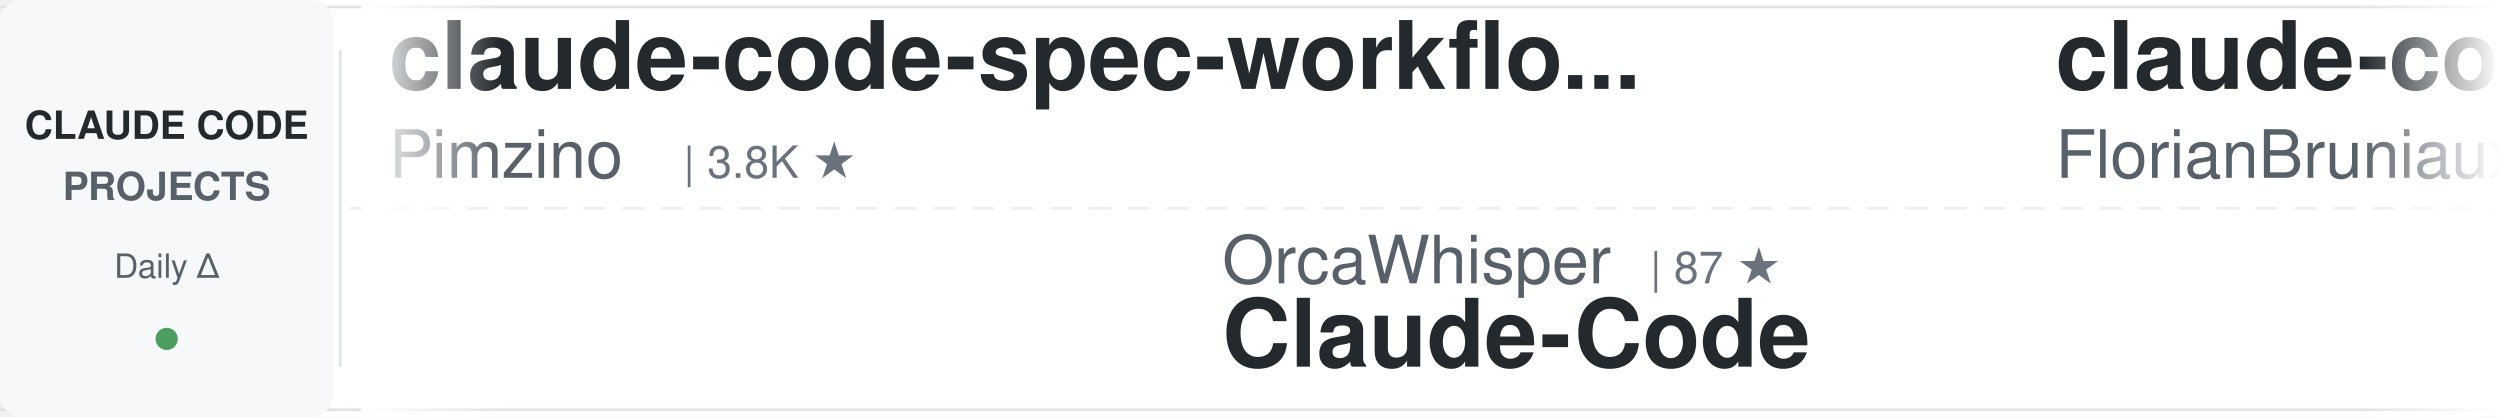
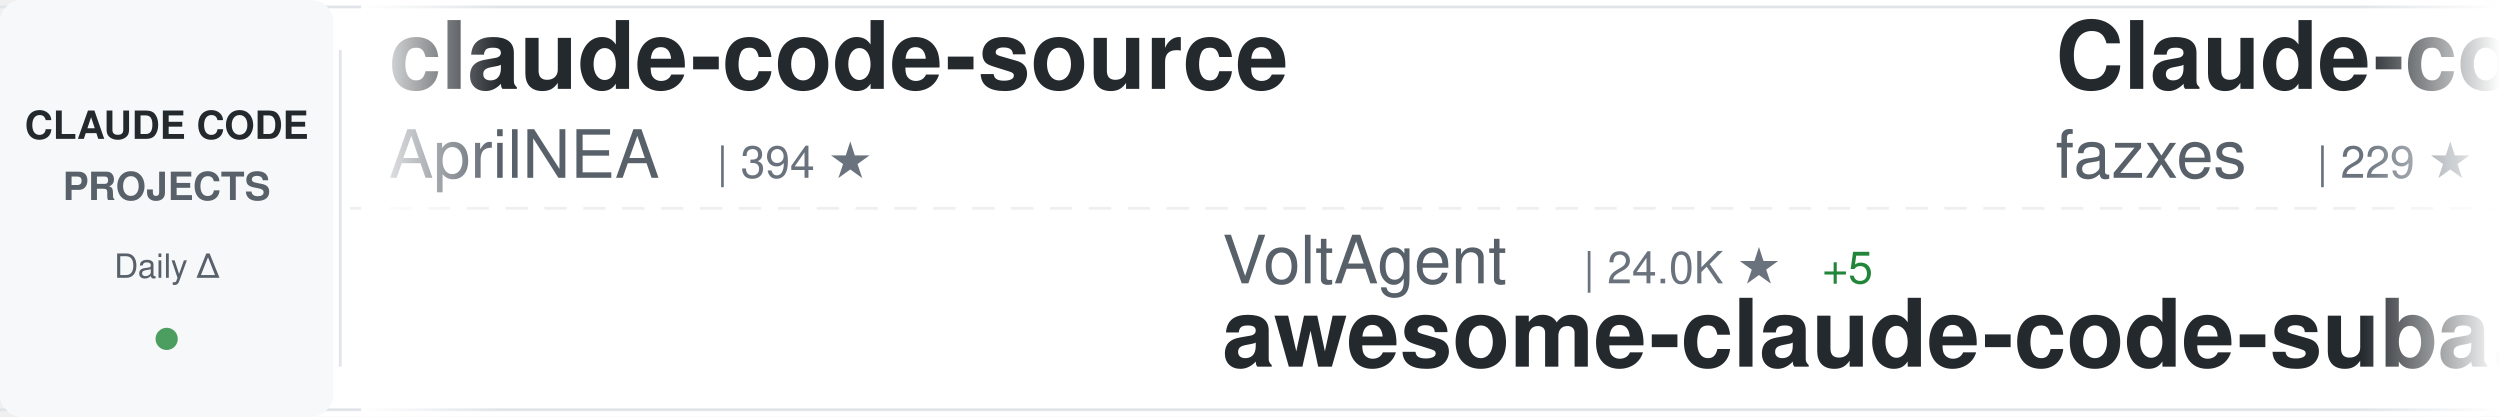
<svg xmlns="http://www.w3.org/2000/svg" width="900" height="150">
  <defs>
    <linearGradient id="awesomeLeftFade" x1="0%" y1="0%" x2="100%" y2="0%">
      <stop offset="0%" style="stop-color:#ffffff;stop-opacity:1" />
      <stop offset="100%" style="stop-color:#ffffff;stop-opacity:0" />
    </linearGradient>
    <linearGradient id="awesomeRightFade" x1="0%" y1="0%" x2="100%" y2="0%">
      <stop offset="0%" style="stop-color:#ffffff;stop-opacity:0" />
      <stop offset="100%" style="stop-color:#ffffff;stop-opacity:1" />
    </linearGradient>
  </defs>
  <rect width="900" height="150" fill="#ffffff" rx="8" />
  <rect x="0" y="2" width="900" height="1" fill="#e1e4e8" />
  <rect x="0" y="147" width="900" height="1" fill="#e1e4e8" />
  <line x1="0" y1="75" x2="900" y2="75" stroke="#e1e4e8" stroke-width="1" stroke-dasharray="8 6" opacity="0.6" />
  <rect x="0" y="0" width="120" height="150" fill="#f6f8fa" rx="8" />
  <text x="60" y="50" font-family="-apple-system, BlinkMacSystemFont, 'Segoe UI', Helvetica, Arial, sans-serif" font-size="14" font-weight="600" fill="#24292e" text-anchor="middle">CLAUDE CODE</text>
  <text x="60" y="72" font-family="-apple-system, BlinkMacSystemFont, 'Segoe UI', Helvetica, Arial, sans-serif" font-size="14" font-weight="600" fill="#586069" text-anchor="middle">PROJECTS</text>
  <text x="60" y="100" font-family="-apple-system, BlinkMacSystemFont, 'Segoe UI', Helvetica, Arial, sans-serif" font-size="12" font-weight="500" fill="#586069" text-anchor="middle">Daily Δ</text>
  <circle cx="60" cy="122" r="4" fill="#22863a" opacity="0.8" />
  <rect x="122" y="18" width="1" height="114" fill="#e1e4e8" />
  <clipPath id="awesomeTickerClip">
    <rect x="130" y="0" width="770" height="150" />
  </clipPath>
  <g clip-path="url(#awesomeTickerClip)">
    <g id="awesomeTickerItems">
      <animateTransform attributeName="transform" attributeType="XML" type="translate" from="0 0" to="-3000 0" dur="54s" repeatCount="indefinite" />
      <g transform="translate(0, 0)">
+         <text x="140" y="32" font-family="-apple-system, BlinkMacSystemFont, 'Segoe UI', Helvetica, Arial, sans-serif" font-size="34" font-weight="600" fill="#24292e">claude-code-source</text>
+         <text x="140" y="64" font-family="-apple-system, BlinkMacSystemFont, 'Segoe UI', Helvetica, Arial, sans-serif" font-size="24" font-weight="400" fill="#586069">AprilNEA</text>
+         <text x="258" y="64" font-family="-apple-system, BlinkMacSystemFont, 'Segoe UI', Helvetica, Arial, sans-serif" font-size="16" font-weight="500" fill="#6a737d">| 394 ★</text>
+       </g>
+       <g transform="translate(300, 0)">
+         <text x="140" y="102" font-family="-apple-system, BlinkMacSystemFont, 'Segoe UI', Helvetica, Arial, sans-serif" font-size="24" font-weight="400" fill="#586069">VoltAgent</text>
+         <text x="270" y="102" font-family="-apple-system, BlinkMacSystemFont, 'Segoe UI', Helvetica, Arial, sans-serif" font-size="16" font-weight="500" fill="#6a737d">| 24.0K ★</text>
+         <text x="356" y="102" font-family="-apple-system, BlinkMacSystemFont, 'Segoe UI', Helvetica, Arial, sans-serif" font-size="16" font-weight="500" fill="#22863a"> +5</text>
+         <text x="140" y="132" font-family="-apple-system, BlinkMacSystemFont, 'Segoe UI', Helvetica, Arial, sans-serif" font-size="34" font-weight="600" fill="#24292e">awesome-claude-code-suba...</text>
+       </g>
+       <g transform="translate(600, 0)">
+         <text x="140" y="32" font-family="-apple-system, BlinkMacSystemFont, 'Segoe UI', Helvetica, Arial, sans-serif" font-size="34" font-weight="600" fill="#24292e">Claude-code</text>
+         <text x="140" y="64" font-family="-apple-system, BlinkMacSystemFont, 'Segoe UI', Helvetica, Arial, sans-serif" font-size="24" font-weight="400" fill="#586069">fazxes</text>
+         <text x="234" y="64" font-family="-apple-system, BlinkMacSystemFont, 'Segoe UI', Helvetica, Arial, sans-serif" font-size="16" font-weight="500" fill="#6a737d">| 229 ★</text>
+       </g>
+       <g transform="translate(900, 0)">
+         <text x="140" y="102" font-family="-apple-system, BlinkMacSystemFont, 'Segoe UI', Helvetica, Arial, sans-serif" font-size="24" font-weight="400" fill="#586069">KPR111</text>
+         <text x="234" y="102" font-family="-apple-system, BlinkMacSystemFont, 'Segoe UI', Helvetica, Arial, sans-serif" font-size="16" font-weight="500" fill="#6a737d">| 18 ★</text>
+         <text x="140" y="132" font-family="-apple-system, BlinkMacSystemFont, 'Segoe UI', Helvetica, Arial, sans-serif" font-size="34" font-weight="600" fill="#24292e">Claude-Code</text>
+       </g>
+       <g transform="translate(1200, 0)">
        <text x="140" y="32" font-family="-apple-system, BlinkMacSystemFont, 'Segoe UI', Helvetica, Arial, sans-serif" font-size="34" font-weight="600" fill="#24292e">claude-code-spec-workflo...</text>
        <text x="140" y="64" font-family="-apple-system, BlinkMacSystemFont, 'Segoe UI', Helvetica, Arial, sans-serif" font-size="24" font-weight="400" fill="#586069">Pimzino</text>
        <text x="246" y="64" font-family="-apple-system, BlinkMacSystemFont, 'Segoe UI', Helvetica, Arial, sans-serif" font-size="16" font-weight="500" fill="#6a737d">| 3.8K ★</text>
      </g>
-       <g transform="translate(300, 0)">
-         <text x="140" y="102" font-family="-apple-system, BlinkMacSystemFont, 'Segoe UI', Helvetica, Arial, sans-serif" font-size="24" font-weight="400" fill="#586069">OrcaWhisper</text>
-         <text x="294" y="102" font-family="-apple-system, BlinkMacSystemFont, 'Segoe UI', Helvetica, Arial, sans-serif" font-size="16" font-weight="500" fill="#6a737d">| 87 ★</text>
-         <text x="140" y="132" font-family="-apple-system, BlinkMacSystemFont, 'Segoe UI', Helvetica, Arial, sans-serif" font-size="34" font-weight="600" fill="#24292e">Claude-Code</text>
-       </g>
-       <g transform="translate(600, 0)">
-         <text x="140" y="32" font-family="-apple-system, BlinkMacSystemFont, 'Segoe UI', Helvetica, Arial, sans-serif" font-size="34" font-weight="600" fill="#24292e">claude-code-ultimate-gui...</text>
-         <text x="140" y="64" font-family="-apple-system, BlinkMacSystemFont, 'Segoe UI', Helvetica, Arial, sans-serif" font-size="24" font-weight="400" fill="#586069">FlorianBruniaux</text>
-         <text x="342" y="64" font-family="-apple-system, BlinkMacSystemFont, 'Segoe UI', Helvetica, Arial, sans-serif" font-size="16" font-weight="500" fill="#6a737d">| 5.6K ★</text>
-         <text x="419" y="64" font-family="-apple-system, BlinkMacSystemFont, 'Segoe UI', Helvetica, Arial, sans-serif" font-size="16" font-weight="500" fill="#22863a"> +1</text>
-       </g>
-       <g transform="translate(900, 0)">
-         <text x="140" y="102" font-family="-apple-system, BlinkMacSystemFont, 'Segoe UI', Helvetica, Arial, sans-serif" font-size="24" font-weight="400" fill="#586069">repowise-dev</text>
-         <text x="306" y="102" font-family="-apple-system, BlinkMacSystemFont, 'Segoe UI', Helvetica, Arial, sans-serif" font-size="16" font-weight="500" fill="#6a737d">| 1.2K ★</text>
-         <text x="140" y="132" font-family="-apple-system, BlinkMacSystemFont, 'Segoe UI', Helvetica, Arial, sans-serif" font-size="34" font-weight="600" fill="#24292e">claude-code-prompts</text>
-       </g>
-       <g transform="translate(1200, 0)">
-         <text x="140" y="32" font-family="-apple-system, BlinkMacSystemFont, 'Segoe UI', Helvetica, Arial, sans-serif" font-size="34" font-weight="600" fill="#24292e">claude-code-base-action</text>
-         <text x="140" y="64" font-family="-apple-system, BlinkMacSystemFont, 'Segoe UI', Helvetica, Arial, sans-serif" font-size="24" font-weight="400" fill="#586069">anthropics</text>
-         <text x="282" y="64" font-family="-apple-system, BlinkMacSystemFont, 'Segoe UI', Helvetica, Arial, sans-serif" font-size="16" font-weight="500" fill="#6a737d">| 930 ★</text>
-       </g>
      <g transform="translate(1500, 0)">
-         <text x="140" y="102" font-family="-apple-system, BlinkMacSystemFont, 'Segoe UI', Helvetica, Arial, sans-serif" font-size="24" font-weight="400" fill="#586069">ponponon</text>
-         <text x="258" y="102" font-family="-apple-system, BlinkMacSystemFont, 'Segoe UI', Helvetica, Arial, sans-serif" font-size="16" font-weight="500" fill="#6a737d">| 2.3K ★</text>
-         <text x="140" y="132" font-family="-apple-system, BlinkMacSystemFont, 'Segoe UI', Helvetica, Arial, sans-serif" font-size="34" font-weight="600" fill="#24292e">claude_code_src</text>
+         <text x="140" y="102" font-family="-apple-system, BlinkMacSystemFont, 'Segoe UI', Helvetica, Arial, sans-serif" font-size="24" font-weight="400" fill="#586069">anthropics</text>
+         <text x="282" y="102" font-family="-apple-system, BlinkMacSystemFont, 'Segoe UI', Helvetica, Arial, sans-serif" font-size="16" font-weight="500" fill="#6a737d">| 5.7K ★</text>
+         <text x="359" y="102" font-family="-apple-system, BlinkMacSystemFont, 'Segoe UI', Helvetica, Arial, sans-serif" font-size="16" font-weight="500" fill="#22863a"> +4</text>
+         <text x="140" y="132" font-family="-apple-system, BlinkMacSystemFont, 'Segoe UI', Helvetica, Arial, sans-serif" font-size="34" font-weight="600" fill="#24292e">claude-code-security-rev...</text>
      </g>
      <g transform="translate(1800, 0)">
-         <text x="140" y="32" font-family="-apple-system, BlinkMacSystemFont, 'Segoe UI', Helvetica, Arial, sans-serif" font-size="34" font-weight="600" fill="#24292e">awesome-claude-code</text>
-         <text x="140" y="64" font-family="-apple-system, BlinkMacSystemFont, 'Segoe UI', Helvetica, Arial, sans-serif" font-size="24" font-weight="400" fill="#586069">jqueryscript</text>
-         <text x="306" y="64" font-family="-apple-system, BlinkMacSystemFont, 'Segoe UI', Helvetica, Arial, sans-serif" font-size="16" font-weight="500" fill="#6a737d">| 485 ★</text>
+         <text x="140" y="32" font-family="-apple-system, BlinkMacSystemFont, 'Segoe UI', Helvetica, Arial, sans-serif" font-size="34" font-weight="600" fill="#24292e">pi-vs-claude-code</text>
+         <text x="140" y="64" font-family="-apple-system, BlinkMacSystemFont, 'Segoe UI', Helvetica, Arial, sans-serif" font-size="24" font-weight="400" fill="#586069">disler</text>
+         <text x="234" y="64" font-family="-apple-system, BlinkMacSystemFont, 'Segoe UI', Helvetica, Arial, sans-serif" font-size="16" font-weight="500" fill="#6a737d">| 1.6K ★</text>
      </g>
      <g transform="translate(2100, 0)">
-         <text x="140" y="102" font-family="-apple-system, BlinkMacSystemFont, 'Segoe UI', Helvetica, Arial, sans-serif" font-size="24" font-weight="400" fill="#586069">Chachamaru127</text>
-         <text x="318" y="102" font-family="-apple-system, BlinkMacSystemFont, 'Segoe UI', Helvetica, Arial, sans-serif" font-size="16" font-weight="500" fill="#6a737d">| 3.0K ★</text>
-         <text x="140" y="132" font-family="-apple-system, BlinkMacSystemFont, 'Segoe UI', Helvetica, Arial, sans-serif" font-size="34" font-weight="600" fill="#24292e">claude-code-harness</text>
+         <text x="140" y="102" font-family="-apple-system, BlinkMacSystemFont, 'Segoe UI', Helvetica, Arial, sans-serif" font-size="24" font-weight="400" fill="#586069">anthropics</text>
+         <text x="282" y="102" font-family="-apple-system, BlinkMacSystemFont, 'Segoe UI', Helvetica, Arial, sans-serif" font-size="16" font-weight="500" fill="#6a737d">| 930 ★</text>
+         <text x="140" y="132" font-family="-apple-system, BlinkMacSystemFont, 'Segoe UI', Helvetica, Arial, sans-serif" font-size="34" font-weight="600" fill="#24292e">claude-code-base-action</text>
      </g>
      <g transform="translate(2400, 0)">
-         <text x="140" y="32" font-family="-apple-system, BlinkMacSystemFont, 'Segoe UI', Helvetica, Arial, sans-serif" font-size="34" font-weight="600" fill="#24292e">free-claude-code</text>
-         <text x="140" y="64" font-family="-apple-system, BlinkMacSystemFont, 'Segoe UI', Helvetica, Arial, sans-serif" font-size="24" font-weight="400" fill="#586069">Alishahryar1</text>
-         <text x="306" y="64" font-family="-apple-system, BlinkMacSystemFont, 'Segoe UI', Helvetica, Arial, sans-serif" font-size="16" font-weight="500" fill="#6a737d">| 43.7K ★</text>
-         <text x="392" y="64" font-family="-apple-system, BlinkMacSystemFont, 'Segoe UI', Helvetica, Arial, sans-serif" font-size="16" font-weight="500" fill="#22863a"> +40</text>
+         <text x="140" y="32" font-family="-apple-system, BlinkMacSystemFont, 'Segoe UI', Helvetica, Arial, sans-serif" font-size="34" font-weight="600" fill="#24292e">claude-code-engineering</text>
+         <text x="140" y="64" font-family="-apple-system, BlinkMacSystemFont, 'Segoe UI', Helvetica, Arial, sans-serif" font-size="24" font-weight="400" fill="#586069">huangjia2019</text>
+         <text x="306" y="64" font-family="-apple-system, BlinkMacSystemFont, 'Segoe UI', Helvetica, Arial, sans-serif" font-size="16" font-weight="500" fill="#6a737d">| 1.0K ★</text>
+         <text x="383" y="64" font-family="-apple-system, BlinkMacSystemFont, 'Segoe UI', Helvetica, Arial, sans-serif" font-size="16" font-weight="500" fill="#22863a"> +1</text>
      </g>
      <g transform="translate(2700, 0)">
-         <text x="140" y="102" font-family="-apple-system, BlinkMacSystemFont, 'Segoe UI', Helvetica, Arial, sans-serif" font-size="24" font-weight="400" fill="#586069">huangserva</text>
-         <text x="282" y="102" font-family="-apple-system, BlinkMacSystemFont, 'Segoe UI', Helvetica, Arial, sans-serif" font-size="16" font-weight="500" fill="#6a737d">| 621 ★</text>
-         <text x="140" y="132" font-family="-apple-system, BlinkMacSystemFont, 'Segoe UI', Helvetica, Arial, sans-serif" font-size="34" font-weight="600" fill="#24292e">claude-code-cli</text>
+         <text x="140" y="102" font-family="-apple-system, BlinkMacSystemFont, 'Segoe UI', Helvetica, Arial, sans-serif" font-size="24" font-weight="400" fill="#586069">FlorianBruniaux</text>
+         <text x="342" y="102" font-family="-apple-system, BlinkMacSystemFont, 'Segoe UI', Helvetica, Arial, sans-serif" font-size="16" font-weight="500" fill="#6a737d">| 5.6K ★</text>
+         <text x="419" y="102" font-family="-apple-system, BlinkMacSystemFont, 'Segoe UI', Helvetica, Arial, sans-serif" font-size="16" font-weight="500" fill="#22863a"> +2</text>
+         <text x="140" y="132" font-family="-apple-system, BlinkMacSystemFont, 'Segoe UI', Helvetica, Arial, sans-serif" font-size="34" font-weight="600" fill="#24292e">claude-code-ultimate-gui...</text>
      </g>
      <g transform="translate(3000, 0)">
-         <text x="140" y="32" font-family="-apple-system, BlinkMacSystemFont, 'Segoe UI', Helvetica, Arial, sans-serif" font-size="34" font-weight="600" fill="#24292e">claude-code-spec-workflo...</text>
-         <text x="140" y="64" font-family="-apple-system, BlinkMacSystemFont, 'Segoe UI', Helvetica, Arial, sans-serif" font-size="24" font-weight="400" fill="#586069">Pimzino</text>
-         <text x="246" y="64" font-family="-apple-system, BlinkMacSystemFont, 'Segoe UI', Helvetica, Arial, sans-serif" font-size="16" font-weight="500" fill="#6a737d">| 3.8K ★</text>
+         <text x="140" y="32" font-family="-apple-system, BlinkMacSystemFont, 'Segoe UI', Helvetica, Arial, sans-serif" font-size="34" font-weight="600" fill="#24292e">claude-code-source</text>
+         <text x="140" y="64" font-family="-apple-system, BlinkMacSystemFont, 'Segoe UI', Helvetica, Arial, sans-serif" font-size="24" font-weight="400" fill="#586069">AprilNEA</text>
+         <text x="258" y="64" font-family="-apple-system, BlinkMacSystemFont, 'Segoe UI', Helvetica, Arial, sans-serif" font-size="16" font-weight="500" fill="#6a737d">| 394 ★</text>
      </g>
      <g transform="translate(3300, 0)">
-         <text x="140" y="102" font-family="-apple-system, BlinkMacSystemFont, 'Segoe UI', Helvetica, Arial, sans-serif" font-size="24" font-weight="400" fill="#586069">OrcaWhisper</text>
-         <text x="294" y="102" font-family="-apple-system, BlinkMacSystemFont, 'Segoe UI', Helvetica, Arial, sans-serif" font-size="16" font-weight="500" fill="#6a737d">| 87 ★</text>
-         <text x="140" y="132" font-family="-apple-system, BlinkMacSystemFont, 'Segoe UI', Helvetica, Arial, sans-serif" font-size="34" font-weight="600" fill="#24292e">Claude-Code</text>
+         <text x="140" y="102" font-family="-apple-system, BlinkMacSystemFont, 'Segoe UI', Helvetica, Arial, sans-serif" font-size="24" font-weight="400" fill="#586069">VoltAgent</text>
+         <text x="270" y="102" font-family="-apple-system, BlinkMacSystemFont, 'Segoe UI', Helvetica, Arial, sans-serif" font-size="16" font-weight="500" fill="#6a737d">| 24.0K ★</text>
+         <text x="356" y="102" font-family="-apple-system, BlinkMacSystemFont, 'Segoe UI', Helvetica, Arial, sans-serif" font-size="16" font-weight="500" fill="#22863a"> +5</text>
+         <text x="140" y="132" font-family="-apple-system, BlinkMacSystemFont, 'Segoe UI', Helvetica, Arial, sans-serif" font-size="34" font-weight="600" fill="#24292e">awesome-claude-code-suba...</text>
      </g>
      <g transform="translate(3600, 0)">
-         <text x="140" y="32" font-family="-apple-system, BlinkMacSystemFont, 'Segoe UI', Helvetica, Arial, sans-serif" font-size="34" font-weight="600" fill="#24292e">claude-code-ultimate-gui...</text>
-         <text x="140" y="64" font-family="-apple-system, BlinkMacSystemFont, 'Segoe UI', Helvetica, Arial, sans-serif" font-size="24" font-weight="400" fill="#586069">FlorianBruniaux</text>
-         <text x="342" y="64" font-family="-apple-system, BlinkMacSystemFont, 'Segoe UI', Helvetica, Arial, sans-serif" font-size="16" font-weight="500" fill="#6a737d">| 5.6K ★</text>
-         <text x="419" y="64" font-family="-apple-system, BlinkMacSystemFont, 'Segoe UI', Helvetica, Arial, sans-serif" font-size="16" font-weight="500" fill="#22863a"> +1</text>
+         <text x="140" y="32" font-family="-apple-system, BlinkMacSystemFont, 'Segoe UI', Helvetica, Arial, sans-serif" font-size="34" font-weight="600" fill="#24292e">Claude-code</text>
+         <text x="140" y="64" font-family="-apple-system, BlinkMacSystemFont, 'Segoe UI', Helvetica, Arial, sans-serif" font-size="24" font-weight="400" fill="#586069">fazxes</text>
+         <text x="234" y="64" font-family="-apple-system, BlinkMacSystemFont, 'Segoe UI', Helvetica, Arial, sans-serif" font-size="16" font-weight="500" fill="#6a737d">| 229 ★</text>
      </g>
      <g transform="translate(3900, 0)">
-         <text x="140" y="102" font-family="-apple-system, BlinkMacSystemFont, 'Segoe UI', Helvetica, Arial, sans-serif" font-size="24" font-weight="400" fill="#586069">repowise-dev</text>
-         <text x="306" y="102" font-family="-apple-system, BlinkMacSystemFont, 'Segoe UI', Helvetica, Arial, sans-serif" font-size="16" font-weight="500" fill="#6a737d">| 1.2K ★</text>
-         <text x="140" y="132" font-family="-apple-system, BlinkMacSystemFont, 'Segoe UI', Helvetica, Arial, sans-serif" font-size="34" font-weight="600" fill="#24292e">claude-code-prompts</text>
+         <text x="140" y="102" font-family="-apple-system, BlinkMacSystemFont, 'Segoe UI', Helvetica, Arial, sans-serif" font-size="24" font-weight="400" fill="#586069">KPR111</text>
+         <text x="234" y="102" font-family="-apple-system, BlinkMacSystemFont, 'Segoe UI', Helvetica, Arial, sans-serif" font-size="16" font-weight="500" fill="#6a737d">| 18 ★</text>
+         <text x="140" y="132" font-family="-apple-system, BlinkMacSystemFont, 'Segoe UI', Helvetica, Arial, sans-serif" font-size="34" font-weight="600" fill="#24292e">Claude-Code</text>
      </g>
    </g>
  </g>
  <rect x="130" y="0" width="50" height="150" fill="url(#awesomeLeftFade)" />
  <rect x="850" y="0" width="50" height="150" fill="url(#awesomeRightFade)" />
</svg>
